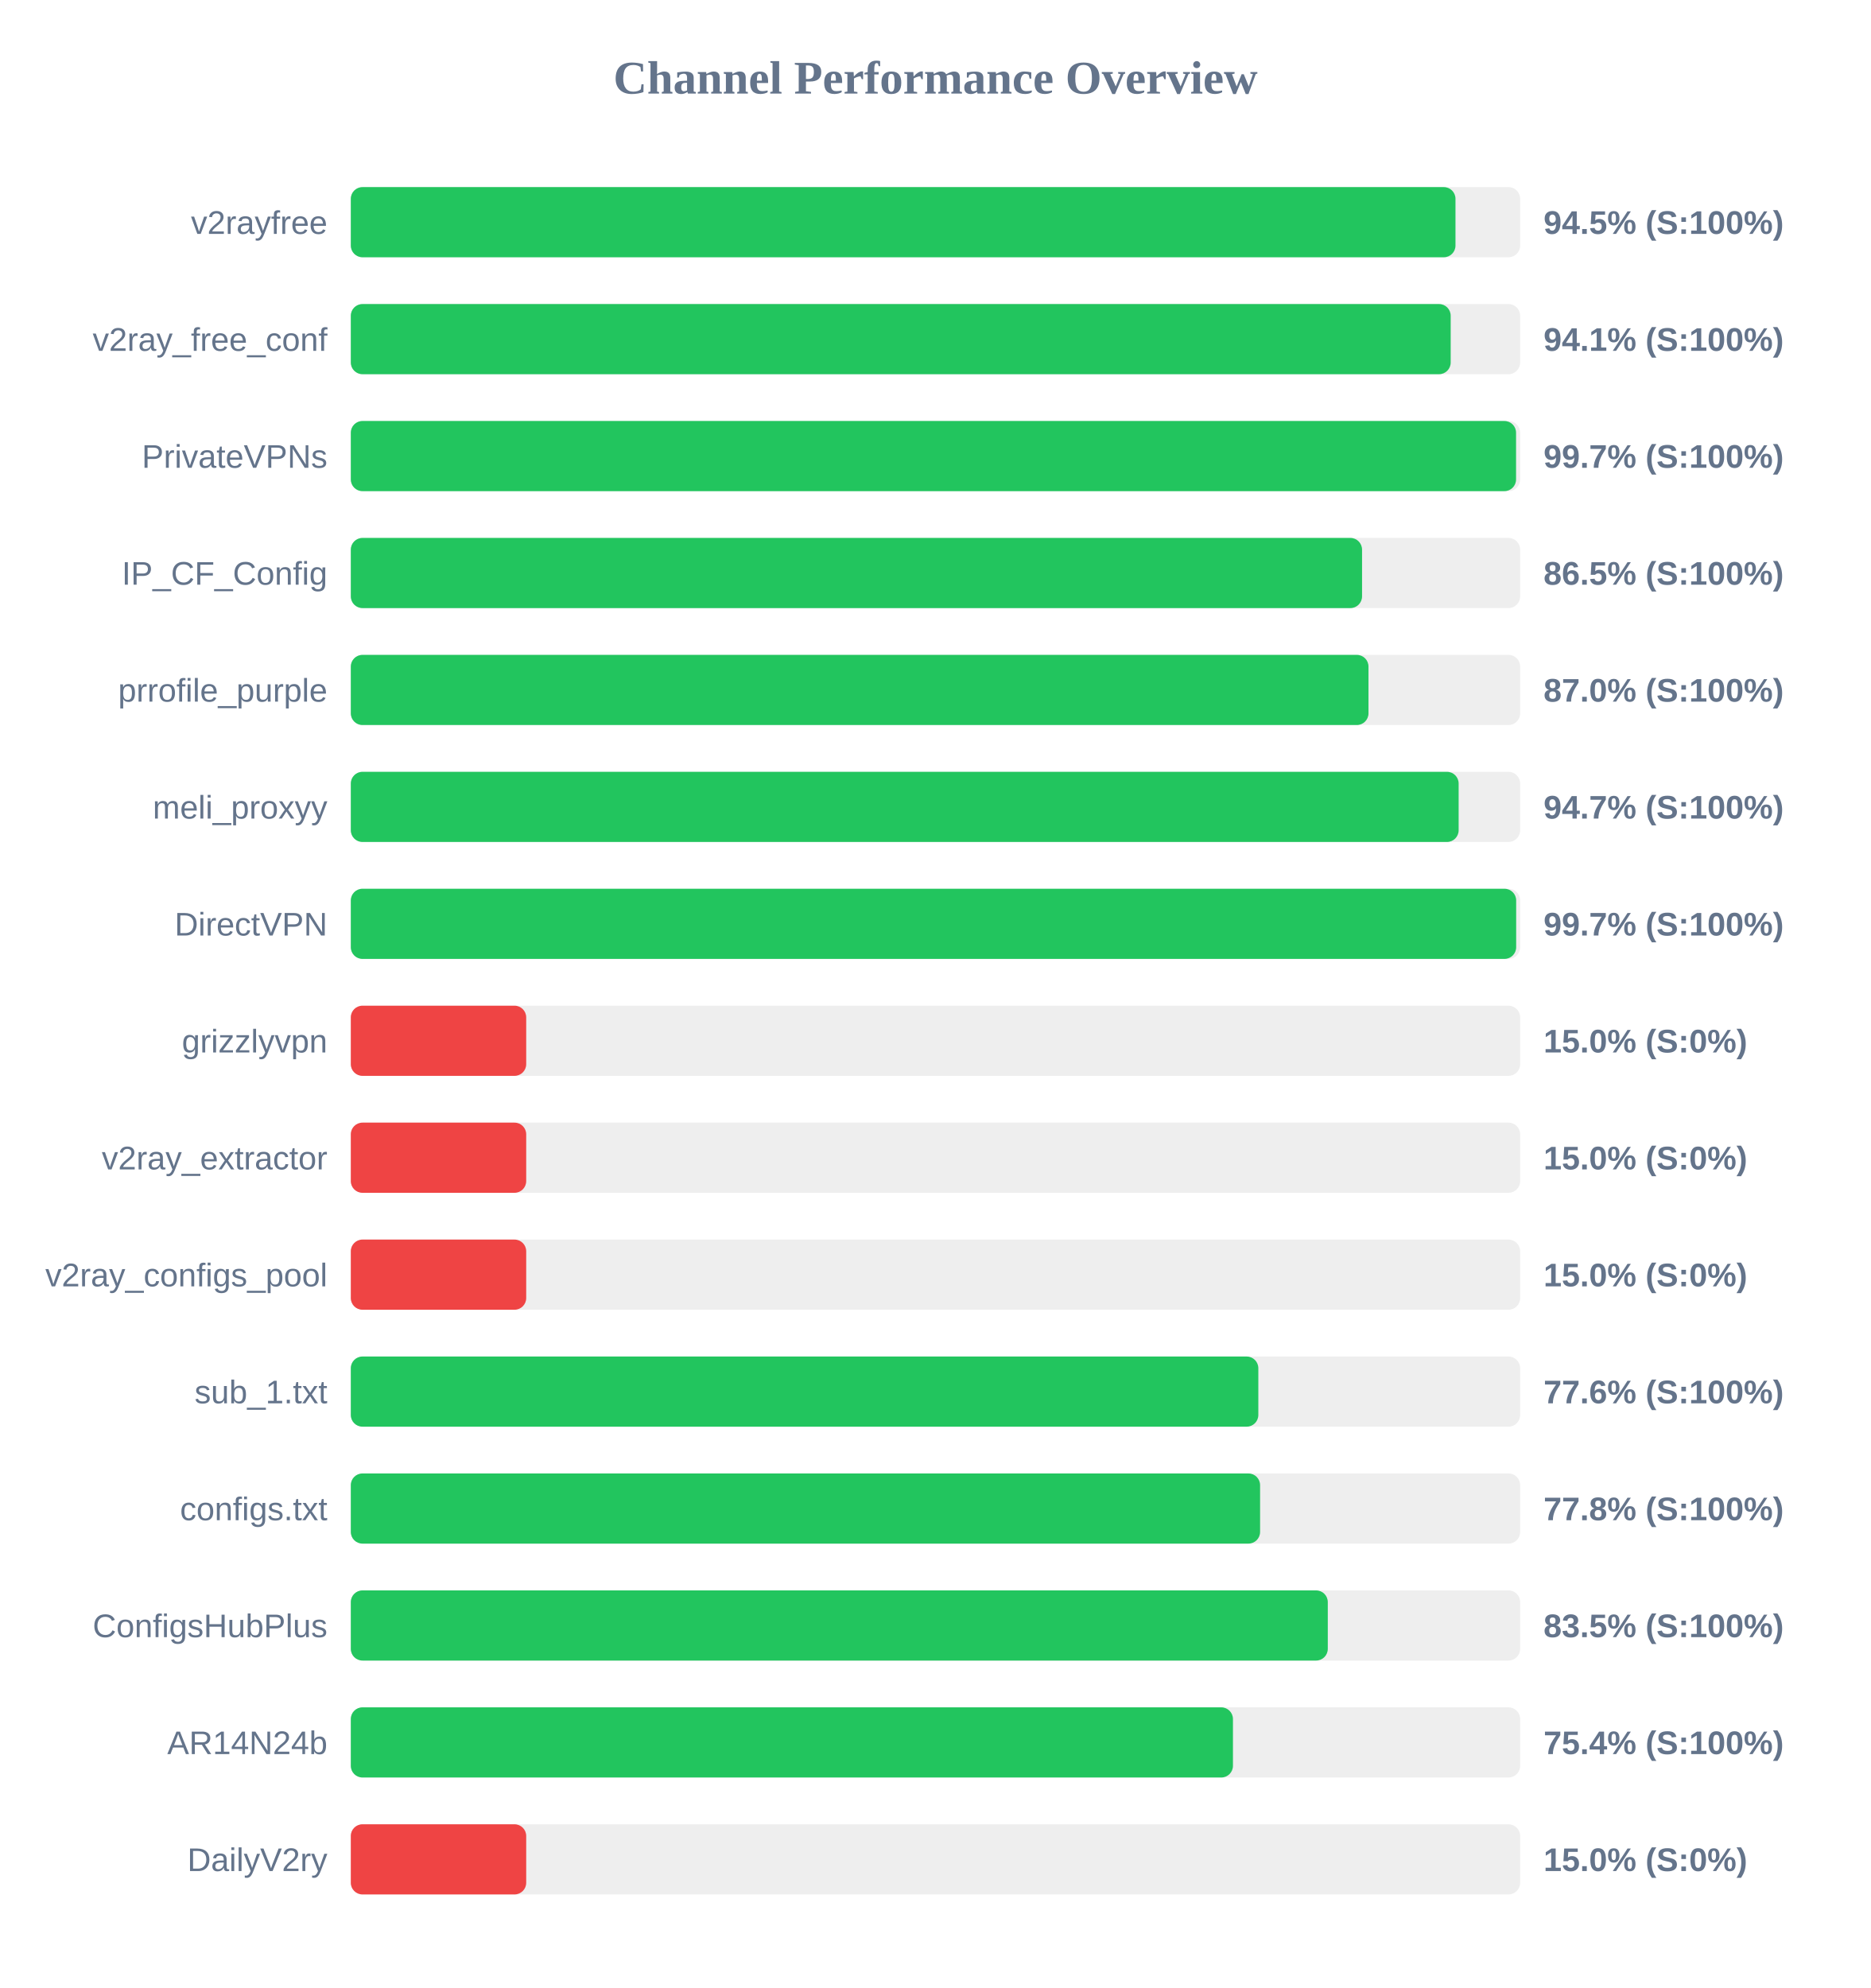
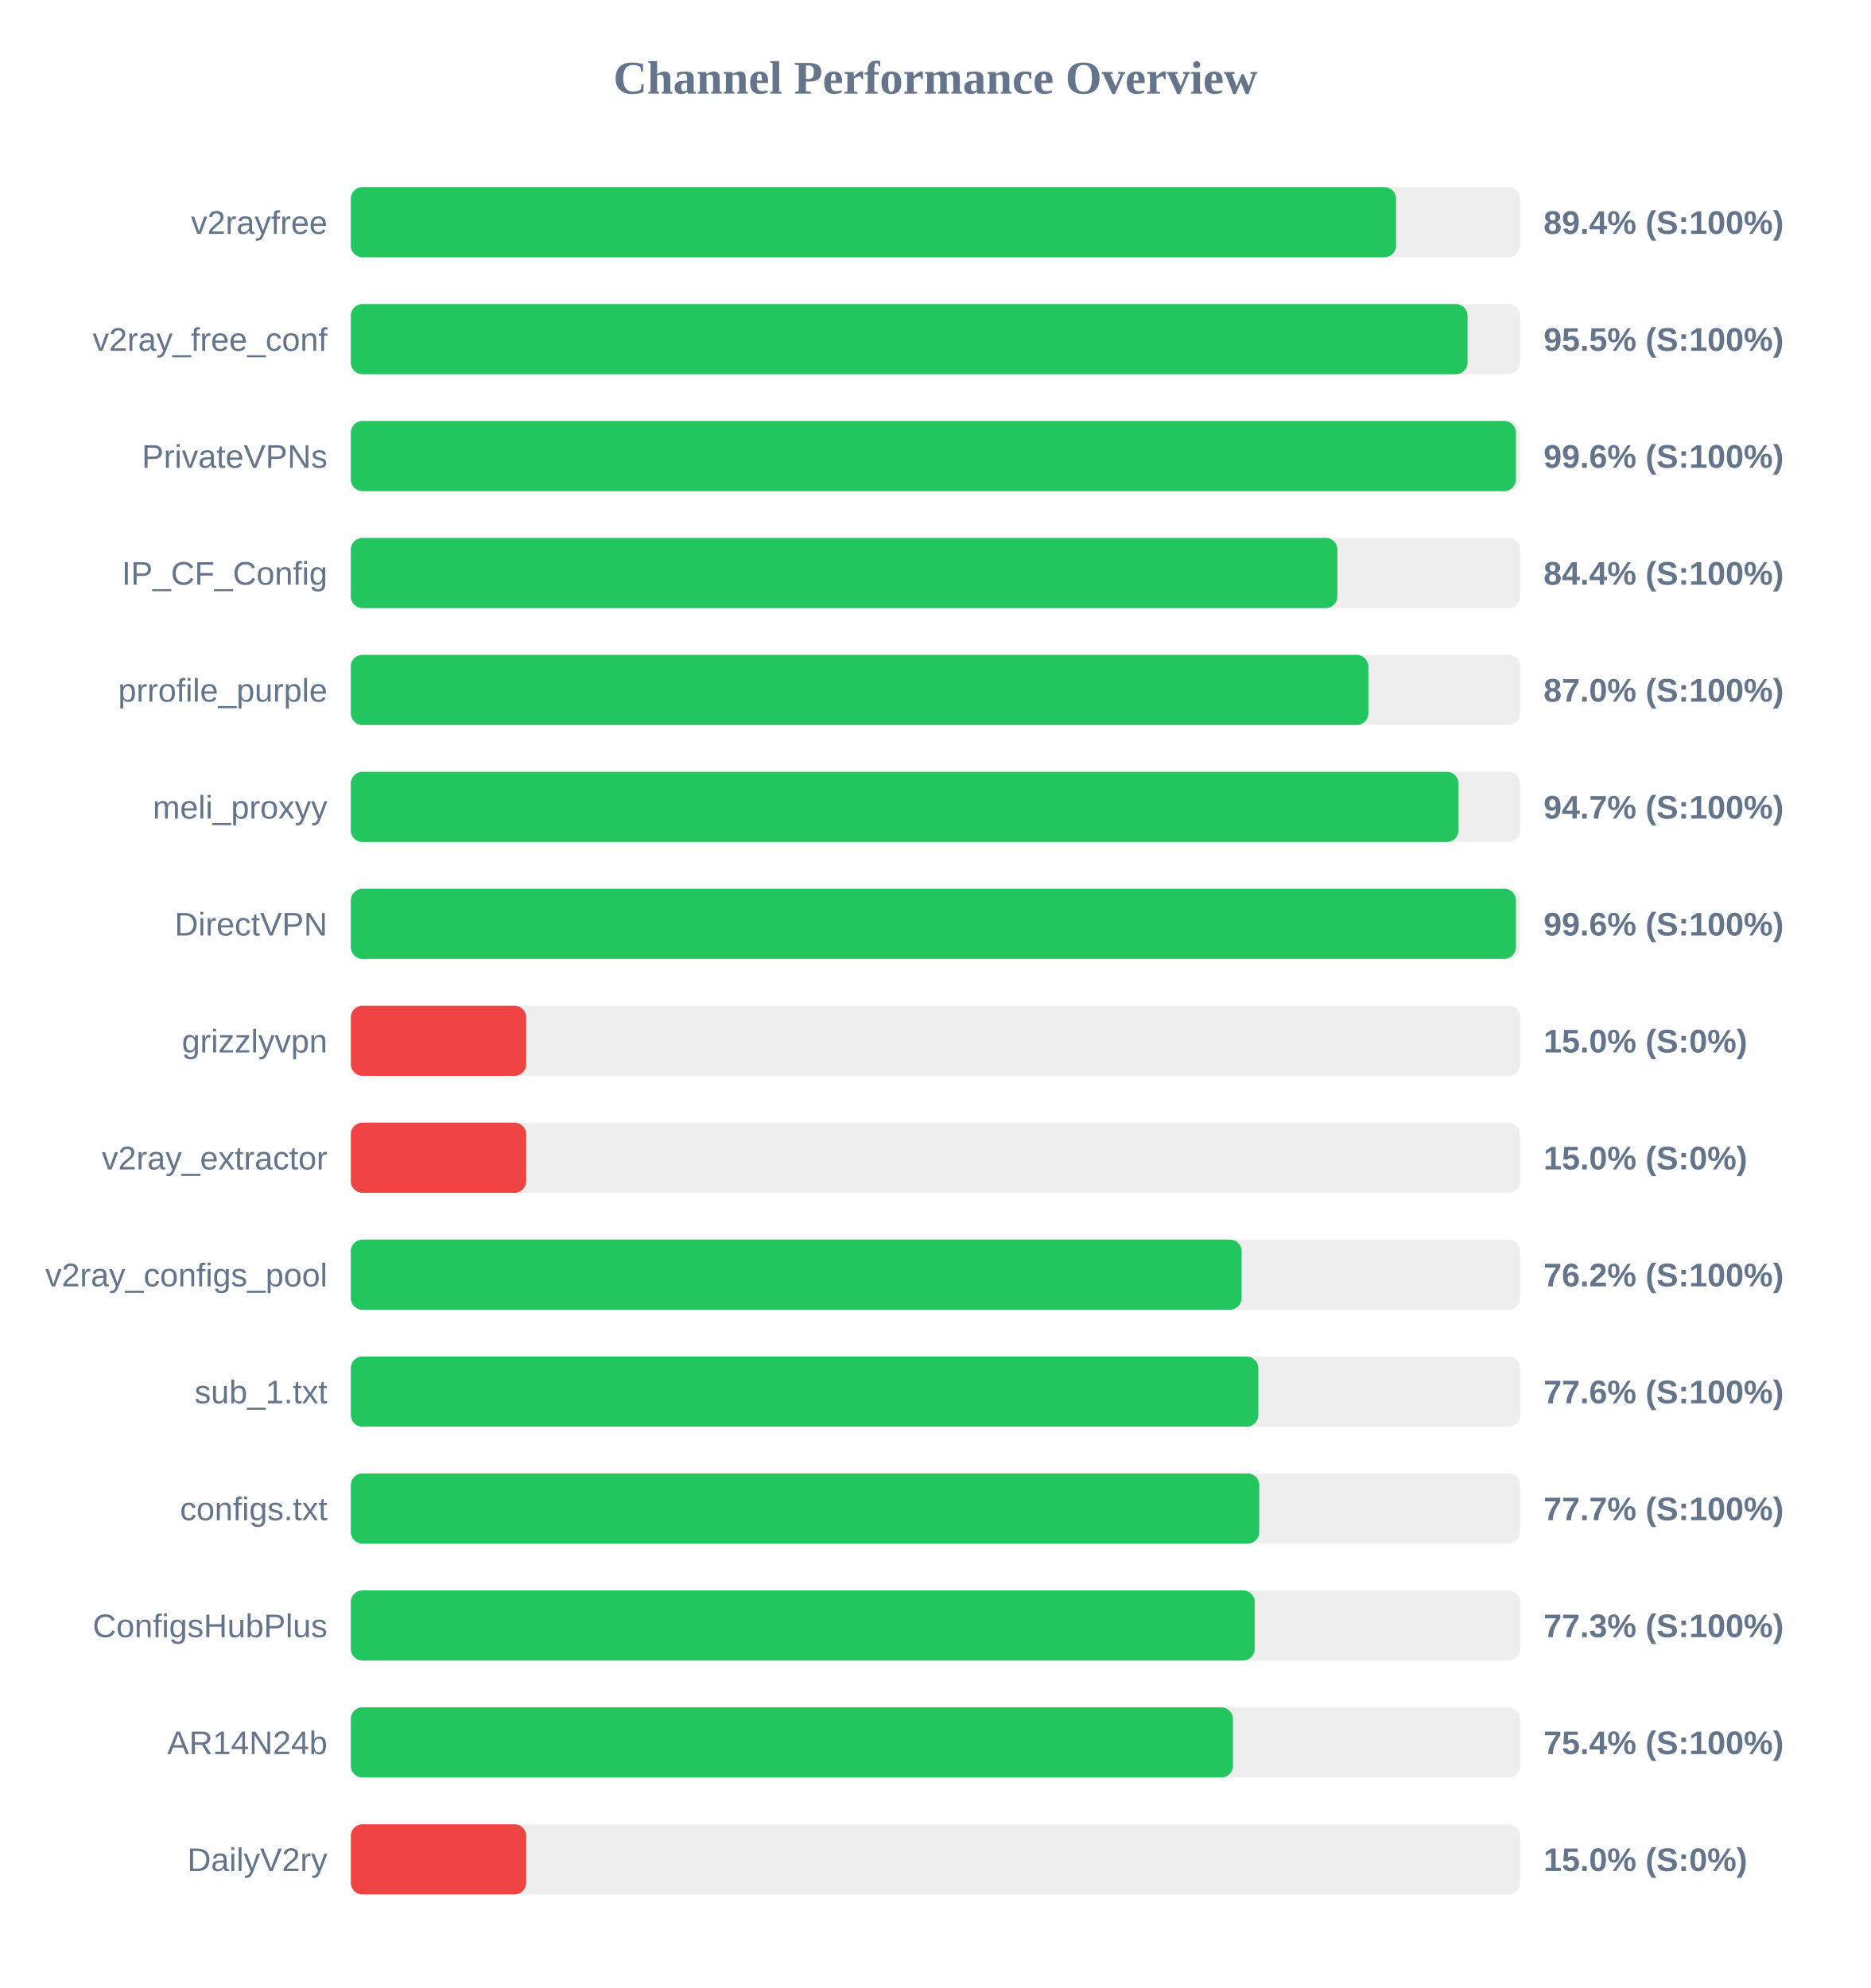
<svg xmlns="http://www.w3.org/2000/svg" width="800" height="850" version="1.1">
  <style>
        .row { font: 14px Arial; fill: #64748b; }
        .score { font: bold 14px Arial; fill: #64748b; }
    </style>
  <text x="400" y="40" text-anchor="middle" font-size="20px" font-weight="bold" fill="#64748b">Channel Performance Overview</text>
  <rect x="150" y="80" width="500" height="30" fill="#eee" rx="5" />
-   <rect x="150" y="80" width="472.35" height="30" fill="#22c55e" rx="5" />
+   <rect x="150" y="80" width="446.95" height="30" fill="#22c55e" rx="5" />
  <text x="140" y="100" text-anchor="end" class="row">v2rayfree</text>
-   <text x="660" y="100" text-anchor="start" class="score">94.5% (S:100%)</text>
+   <text x="660" y="100" text-anchor="start" class="score">89.4% (S:100%)</text>
  <rect x="150" y="130" width="500" height="30" fill="#eee" rx="5" />
-   <rect x="150" y="130" width="470.3" height="30" fill="#22c55e" rx="5" />
+   <rect x="150" y="130" width="477.5" height="30" fill="#22c55e" rx="5" />
  <text x="140" y="150" text-anchor="end" class="row">v2ray_free_conf</text>
-   <text x="660" y="150" text-anchor="start" class="score">94.1% (S:100%)</text>
+   <text x="660" y="150" text-anchor="start" class="score">95.5% (S:100%)</text>
  <rect x="150" y="180" width="500" height="30" fill="#eee" rx="5" />
-   <rect x="150" y="180" width="498.25" height="30" fill="#22c55e" rx="5" />
+   <rect x="150" y="180" width="498.2" height="30" fill="#22c55e" rx="5" />
  <text x="140" y="200" text-anchor="end" class="row">PrivateVPNs</text>
-   <text x="660" y="200" text-anchor="start" class="score">99.7% (S:100%)</text>
+   <text x="660" y="200" text-anchor="start" class="score">99.6% (S:100%)</text>
  <rect x="150" y="230" width="500" height="30" fill="#eee" rx="5" />
-   <rect x="150" y="230" width="432.4" height="30" fill="#22c55e" rx="5" />
+   <rect x="150" y="230" width="421.85" height="30" fill="#22c55e" rx="5" />
  <text x="140" y="250" text-anchor="end" class="row">IP_CF_Config</text>
-   <text x="660" y="250" text-anchor="start" class="score">86.5% (S:100%)</text>
+   <text x="660" y="250" text-anchor="start" class="score">84.4% (S:100%)</text>
  <rect x="150" y="280" width="500" height="30" fill="#eee" rx="5" />
-   <rect x="150" y="280" width="435.15" height="30" fill="#22c55e" rx="5" />
+   <rect x="150" y="280" width="435.1" height="30" fill="#22c55e" rx="5" />
  <text x="140" y="300" text-anchor="end" class="row">prrofile_purple</text>
  <text x="660" y="300" text-anchor="start" class="score">87.0% (S:100%)</text>
  <rect x="150" y="330" width="500" height="30" fill="#eee" rx="5" />
-   <rect x="150" y="330" width="473.7" height="30" fill="#22c55e" rx="5" />
+   <rect x="150" y="330" width="473.65" height="30" fill="#22c55e" rx="5" />
  <text x="140" y="350" text-anchor="end" class="row">meli_proxyy</text>
  <text x="660" y="350" text-anchor="start" class="score">94.7% (S:100%)</text>
  <rect x="150" y="380" width="500" height="30" fill="#eee" rx="5" />
-   <rect x="150" y="380" width="498.3" height="30" fill="#22c55e" rx="5" />
+   <rect x="150" y="380" width="498.2" height="30" fill="#22c55e" rx="5" />
  <text x="140" y="400" text-anchor="end" class="row">DirectVPN</text>
-   <text x="660" y="400" text-anchor="start" class="score">99.7% (S:100%)</text>
+   <text x="660" y="400" text-anchor="start" class="score">99.6% (S:100%)</text>
  <rect x="150" y="430" width="500" height="30" fill="#eee" rx="5" />
  <rect x="150" y="430" width="75.0" height="30" fill="#ef4444" rx="5" />
  <text x="140" y="450" text-anchor="end" class="row">grizzlyvpn</text>
  <text x="660" y="450" text-anchor="start" class="score">15.0% (S:0%)</text>
  <rect x="150" y="480" width="500" height="30" fill="#eee" rx="5" />
  <rect x="150" y="480" width="75.0" height="30" fill="#ef4444" rx="5" />
  <text x="140" y="500" text-anchor="end" class="row">v2ray_extractor</text>
  <text x="660" y="500" text-anchor="start" class="score">15.0% (S:0%)</text>
  <rect x="150" y="530" width="500" height="30" fill="#eee" rx="5" />
-   <rect x="150" y="530" width="75.0" height="30" fill="#ef4444" rx="5" />
+   <rect x="150" y="530" width="380.9" height="30" fill="#22c55e" rx="5" />
  <text x="140" y="550" text-anchor="end" class="row">v2ray_configs_pool</text>
-   <text x="660" y="550" text-anchor="start" class="score">15.0% (S:0%)</text>
+   <text x="660" y="550" text-anchor="start" class="score">76.2% (S:100%)</text>
  <rect x="150" y="580" width="500" height="30" fill="#eee" rx="5" />
  <rect x="150" y="580" width="388.05" height="30" fill="#22c55e" rx="5" />
  <text x="140" y="600" text-anchor="end" class="row">sub_1.txt</text>
  <text x="660" y="600" text-anchor="start" class="score">77.6% (S:100%)</text>
  <rect x="150" y="630" width="500" height="30" fill="#eee" rx="5" />
-   <rect x="150" y="630" width="388.8" height="30" fill="#22c55e" rx="5" />
+   <rect x="150" y="630" width="388.45" height="30" fill="#22c55e" rx="5" />
  <text x="140" y="650" text-anchor="end" class="row">configs.txt</text>
-   <text x="660" y="650" text-anchor="start" class="score">77.8% (S:100%)</text>
+   <text x="660" y="650" text-anchor="start" class="score">77.7% (S:100%)</text>
  <rect x="150" y="680" width="500" height="30" fill="#eee" rx="5" />
-   <rect x="150" y="680" width="417.75" height="30" fill="#22c55e" rx="5" />
+   <rect x="150" y="680" width="386.5" height="30" fill="#22c55e" rx="5" />
  <text x="140" y="700" text-anchor="end" class="row">ConfigsHubPlus</text>
-   <text x="660" y="700" text-anchor="start" class="score">83.5% (S:100%)</text>
+   <text x="660" y="700" text-anchor="start" class="score">77.3% (S:100%)</text>
  <rect x="150" y="730" width="500" height="30" fill="#eee" rx="5" />
  <rect x="150" y="730" width="377.2" height="30" fill="#22c55e" rx="5" />
  <text x="140" y="750" text-anchor="end" class="row">AR14N24b</text>
  <text x="660" y="750" text-anchor="start" class="score">75.4% (S:100%)</text>
  <rect x="150" y="780" width="500" height="30" fill="#eee" rx="5" />
  <rect x="150" y="780" width="75.0" height="30" fill="#ef4444" rx="5" />
  <text x="140" y="800" text-anchor="end" class="row">DailyV2ry</text>
  <text x="660" y="800" text-anchor="start" class="score">15.0% (S:0%)</text>
</svg>
